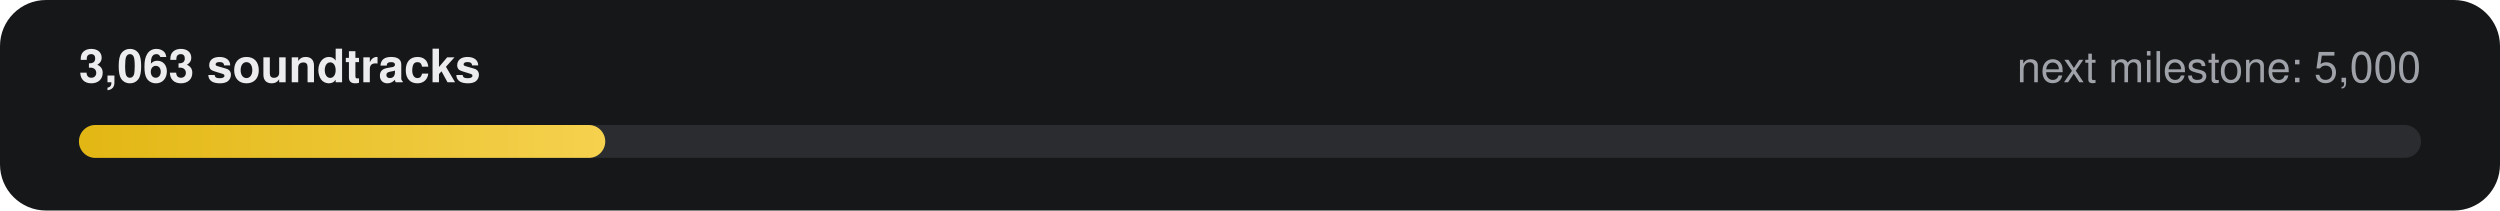
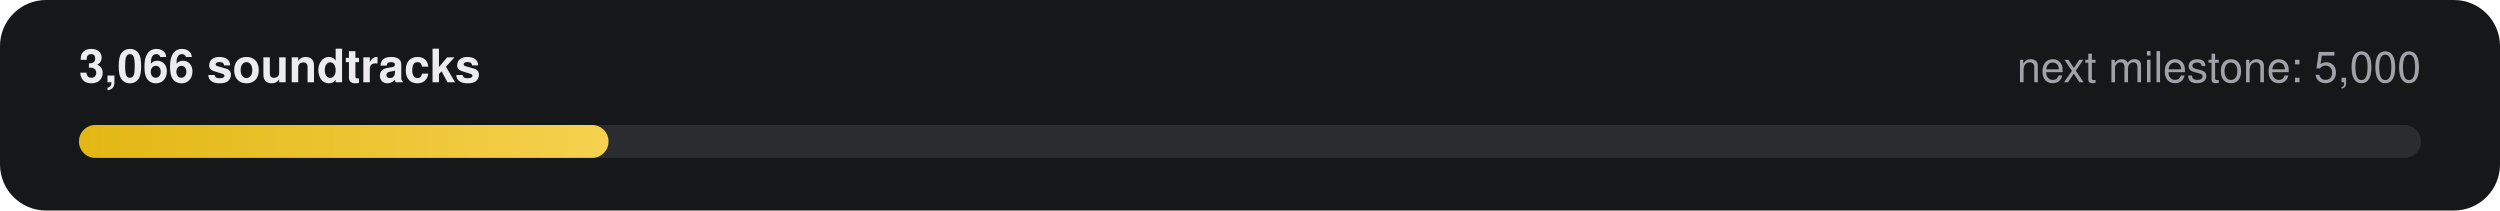
- <svg xmlns="http://www.w3.org/2000/svg" width="760" height="64" viewBox="0 0 760 64" role="img" aria-label="3,063 of 5,000 soundtracks">
+ <svg xmlns="http://www.w3.org/2000/svg" width="760" height="64" viewBox="0 0 760 64" role="img" aria-label="3,066 of 5,000 soundtracks">
  <defs>
    <linearGradient id="g" x1="0" x2="1">
      <stop offset="0" stop-color="#E2B714" />
      <stop offset="1" stop-color="#F5D14E" />
    </linearGradient>
  </defs>
  <rect width="760" height="64" rx="14" fill="#161718" />
-   <text x="24" y="25" fill="#ECECEE" font-family="-apple-system,Segoe UI,Helvetica,Arial,sans-serif" font-size="14" font-weight="600">3,063 soundtracks</text>
+   <text x="24" y="25" fill="#ECECEE" font-family="-apple-system,Segoe UI,Helvetica,Arial,sans-serif" font-size="14" font-weight="600">3,066 soundtracks</text>
  <text x="736" y="25" fill="#9FA3A9" text-anchor="end" font-family="-apple-system,Segoe UI,Helvetica,Arial,sans-serif" font-size="13">next milestone: 5,000</text>
  <rect x="24" y="38" width="712" height="10" rx="5" fill="#2A2C2F" />
-   <rect x="24" y="38" width="160" height="10" rx="5" fill="url(#g)" />
+   <rect x="24" y="38" width="161" height="10" rx="5" fill="url(#g)" />
</svg>
